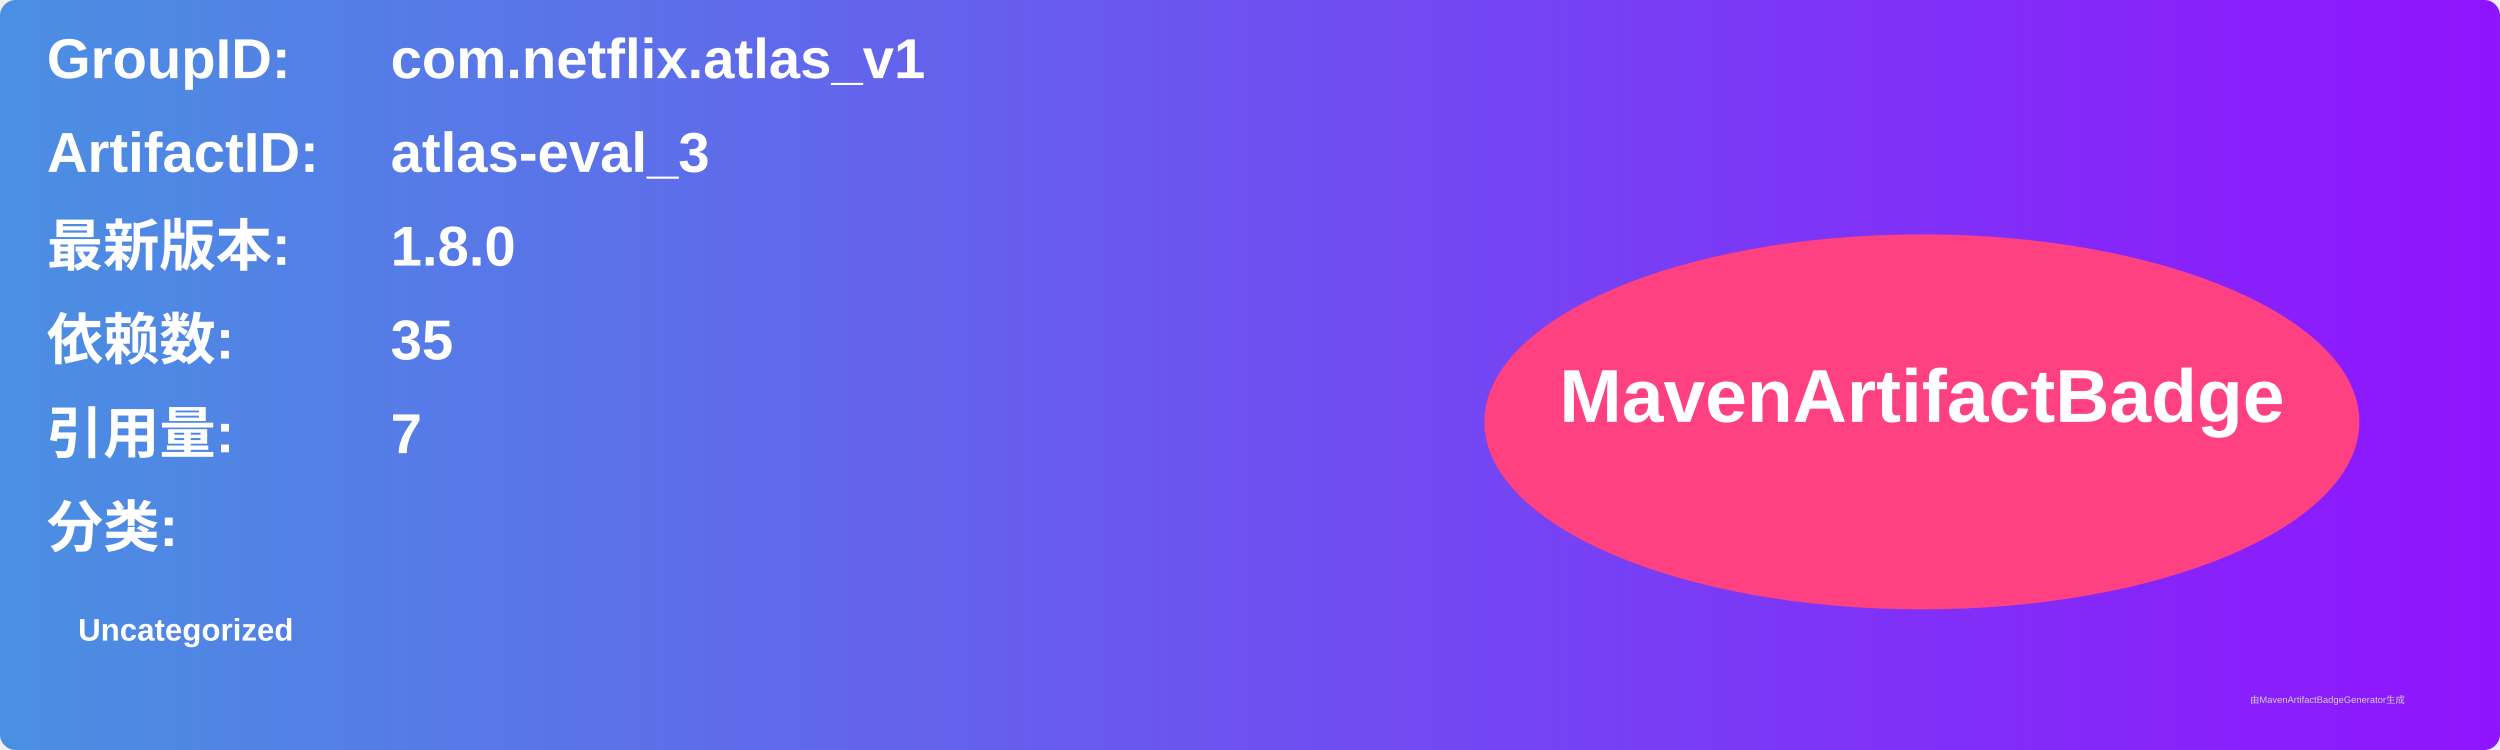
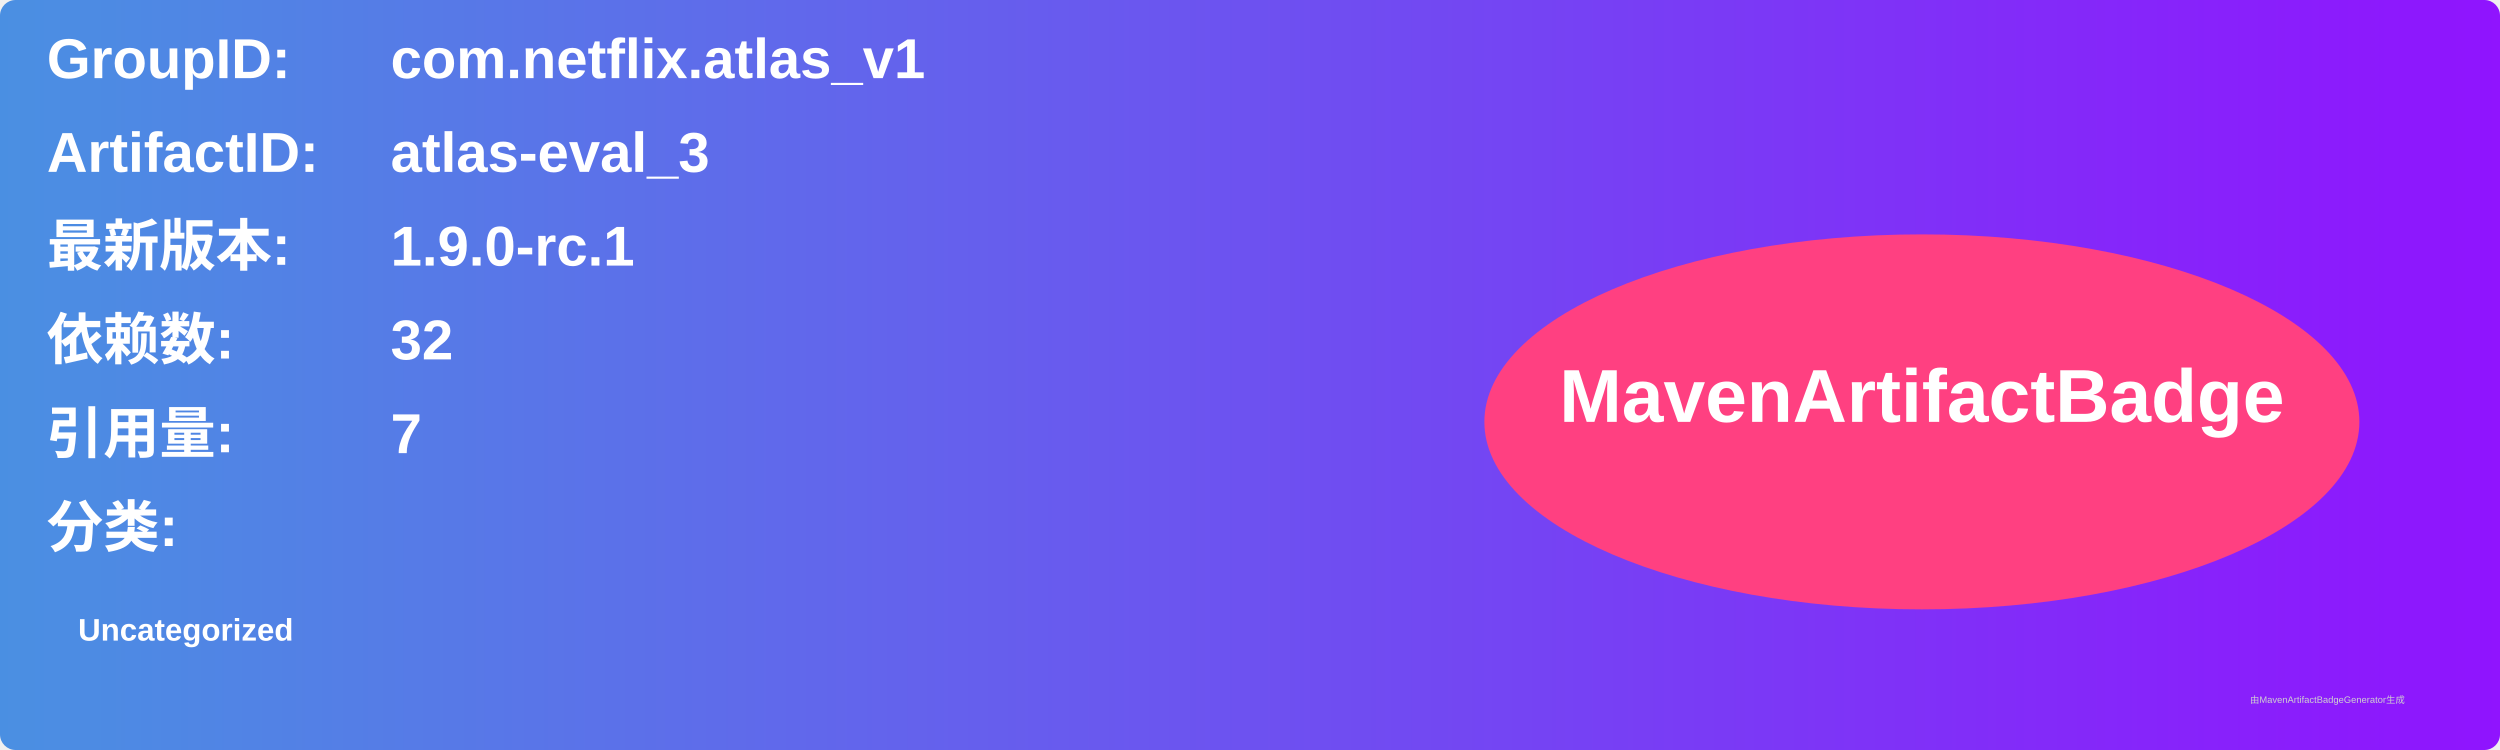
<svg xmlns="http://www.w3.org/2000/svg" width="800" height="240" viewBox="0 0 800 240">
  <linearGradient id="grad" x1="0%" y1="0%" x2="100%" y2="0%">
    <stop offset="0%" stop-color="#4a90e2" />
    <stop offset="100%" stop-color="#9013fe" />
  </linearGradient>
  <rect width="100%" height="100%" rx="5" ry="5" fill="url(#grad)" />
  <g transform="translate(15, 15)">
    <text x="0" y="10" font-family="Arial" font-size="18" fill="white" font-weight="bold" width="260">GroupID:</text>
    <text x="110" y="10" font-family="Arial" font-size="18" fill="white" font-weight="bold" width="460">com.netflix.atlas_v1</text>
    <text x="0" y="40" font-family="Arial" font-size="18" fill="white" font-weight="bold" width="260">ArtifactID:</text>
    <text x="110" y="40" font-family="Arial" font-size="18" fill="white" font-weight="bold" width="460">atlas-eval_3</text>
    <text x="0" y="70" font-family="Arial" font-size="18" fill="white" font-weight="bold">最新版本:</text>
    <text x="110" y="70" font-family="Arial" font-size="18" fill="white" font-weight="bold">
-       <tspan font-weight="bold">1.8.0</tspan>
+       <tspan font-weight="bold">1.9.0-rc.1</tspan>
    </text>
    <text x="0" y="100" font-family="Arial" font-size="18" fill="white" font-weight="bold">依赖数: </text>
    <text x="110" y="100" font-family="Arial" font-size="18" fill="white">
-       <tspan font-weight="bold">35</tspan>
+       <tspan font-weight="bold">32</tspan>
    </text>
    <text x="0" y="130" font-family="Arial" font-size="18" fill="white" font-weight="bold">引用量: </text>
    <text x="110" y="130" font-family="Arial" font-size="18" fill="white">
      <tspan font-weight="bold">7</tspan>
    </text>
    <text x="0" y="160" font-family="Arial" font-size="18" fill="white" font-weight="bold">分类:</text>
    <text x="10" y="190" font-family="Arial" font-size="10" fill="white">
      <tspan font-weight="bold">Uncategorized</tspan>
    </text>
    <ellipse cx="600" cy="120" rx="140" ry="60" fill="#ff4081" />
    <text x="600" y="120" text-anchor="middle" font-family="Arial" font-size="24" fill="white" font-weight="bold">MavenArtifactBadge</text>
  </g>
  <text x="720" y="225" font-family="Arial" font-size="3" fill="#d0d0d0">由MavenArtifactBadgeGenerator生成</text>
</svg>
